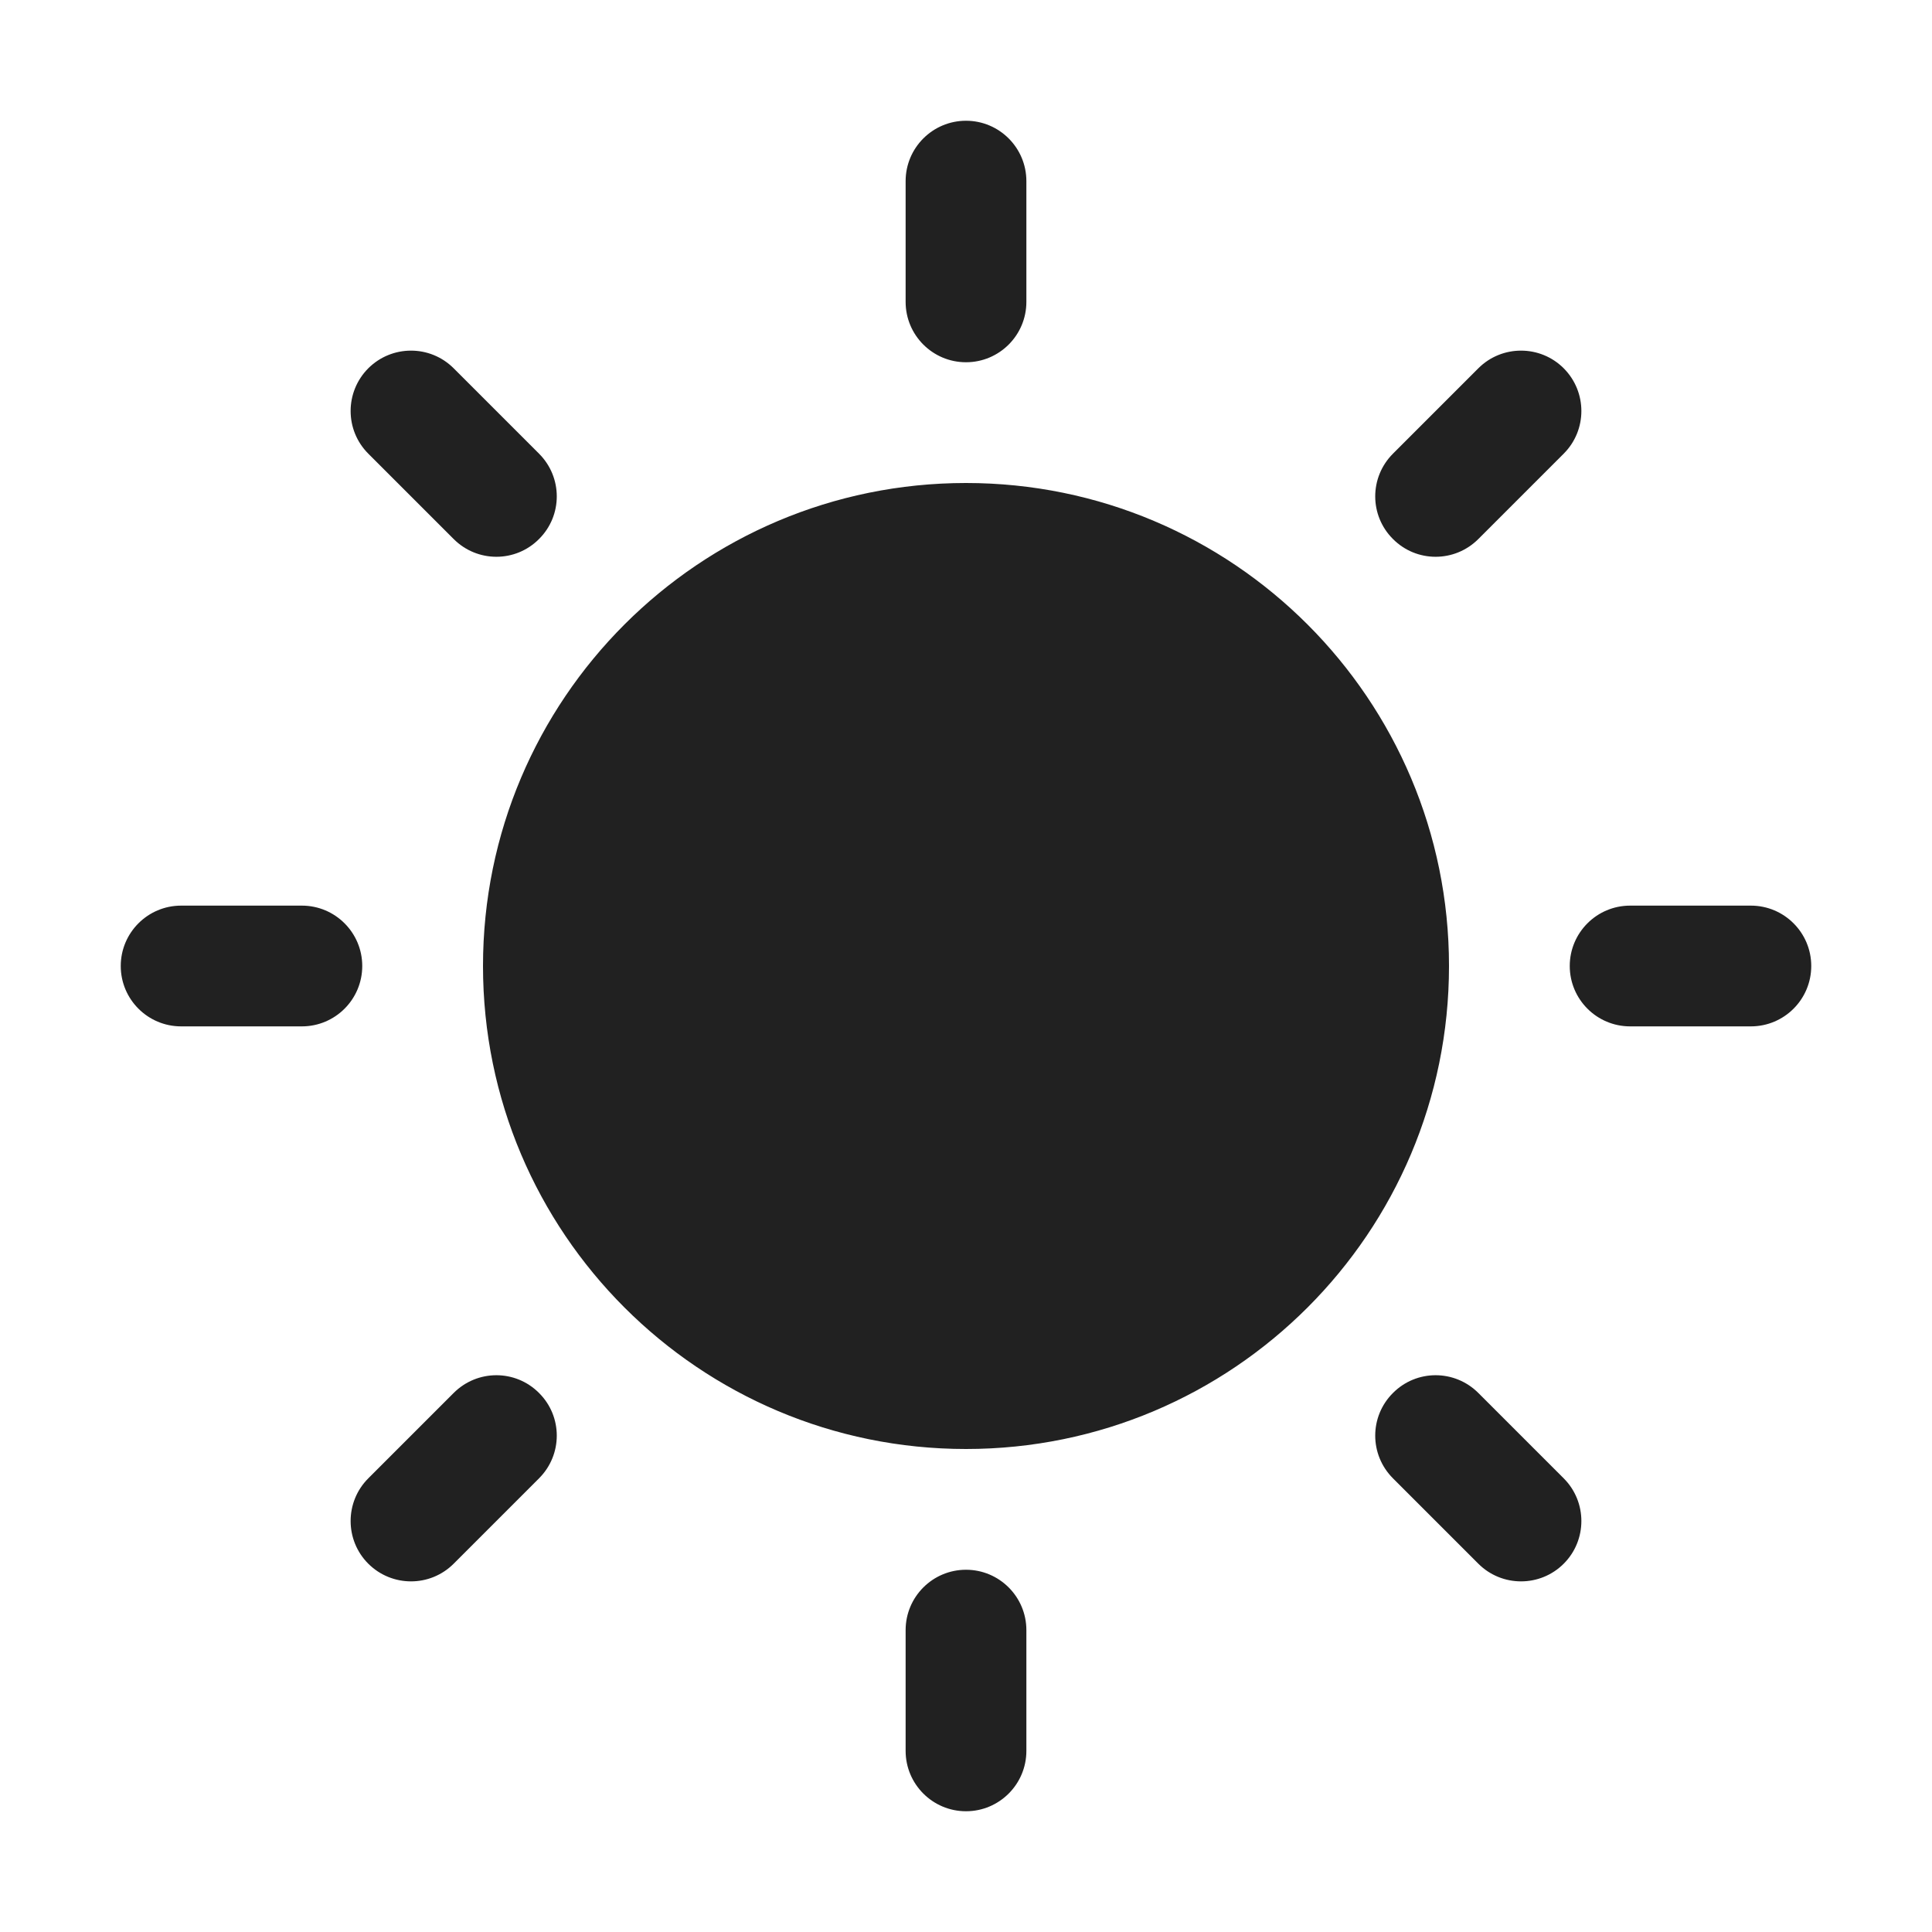
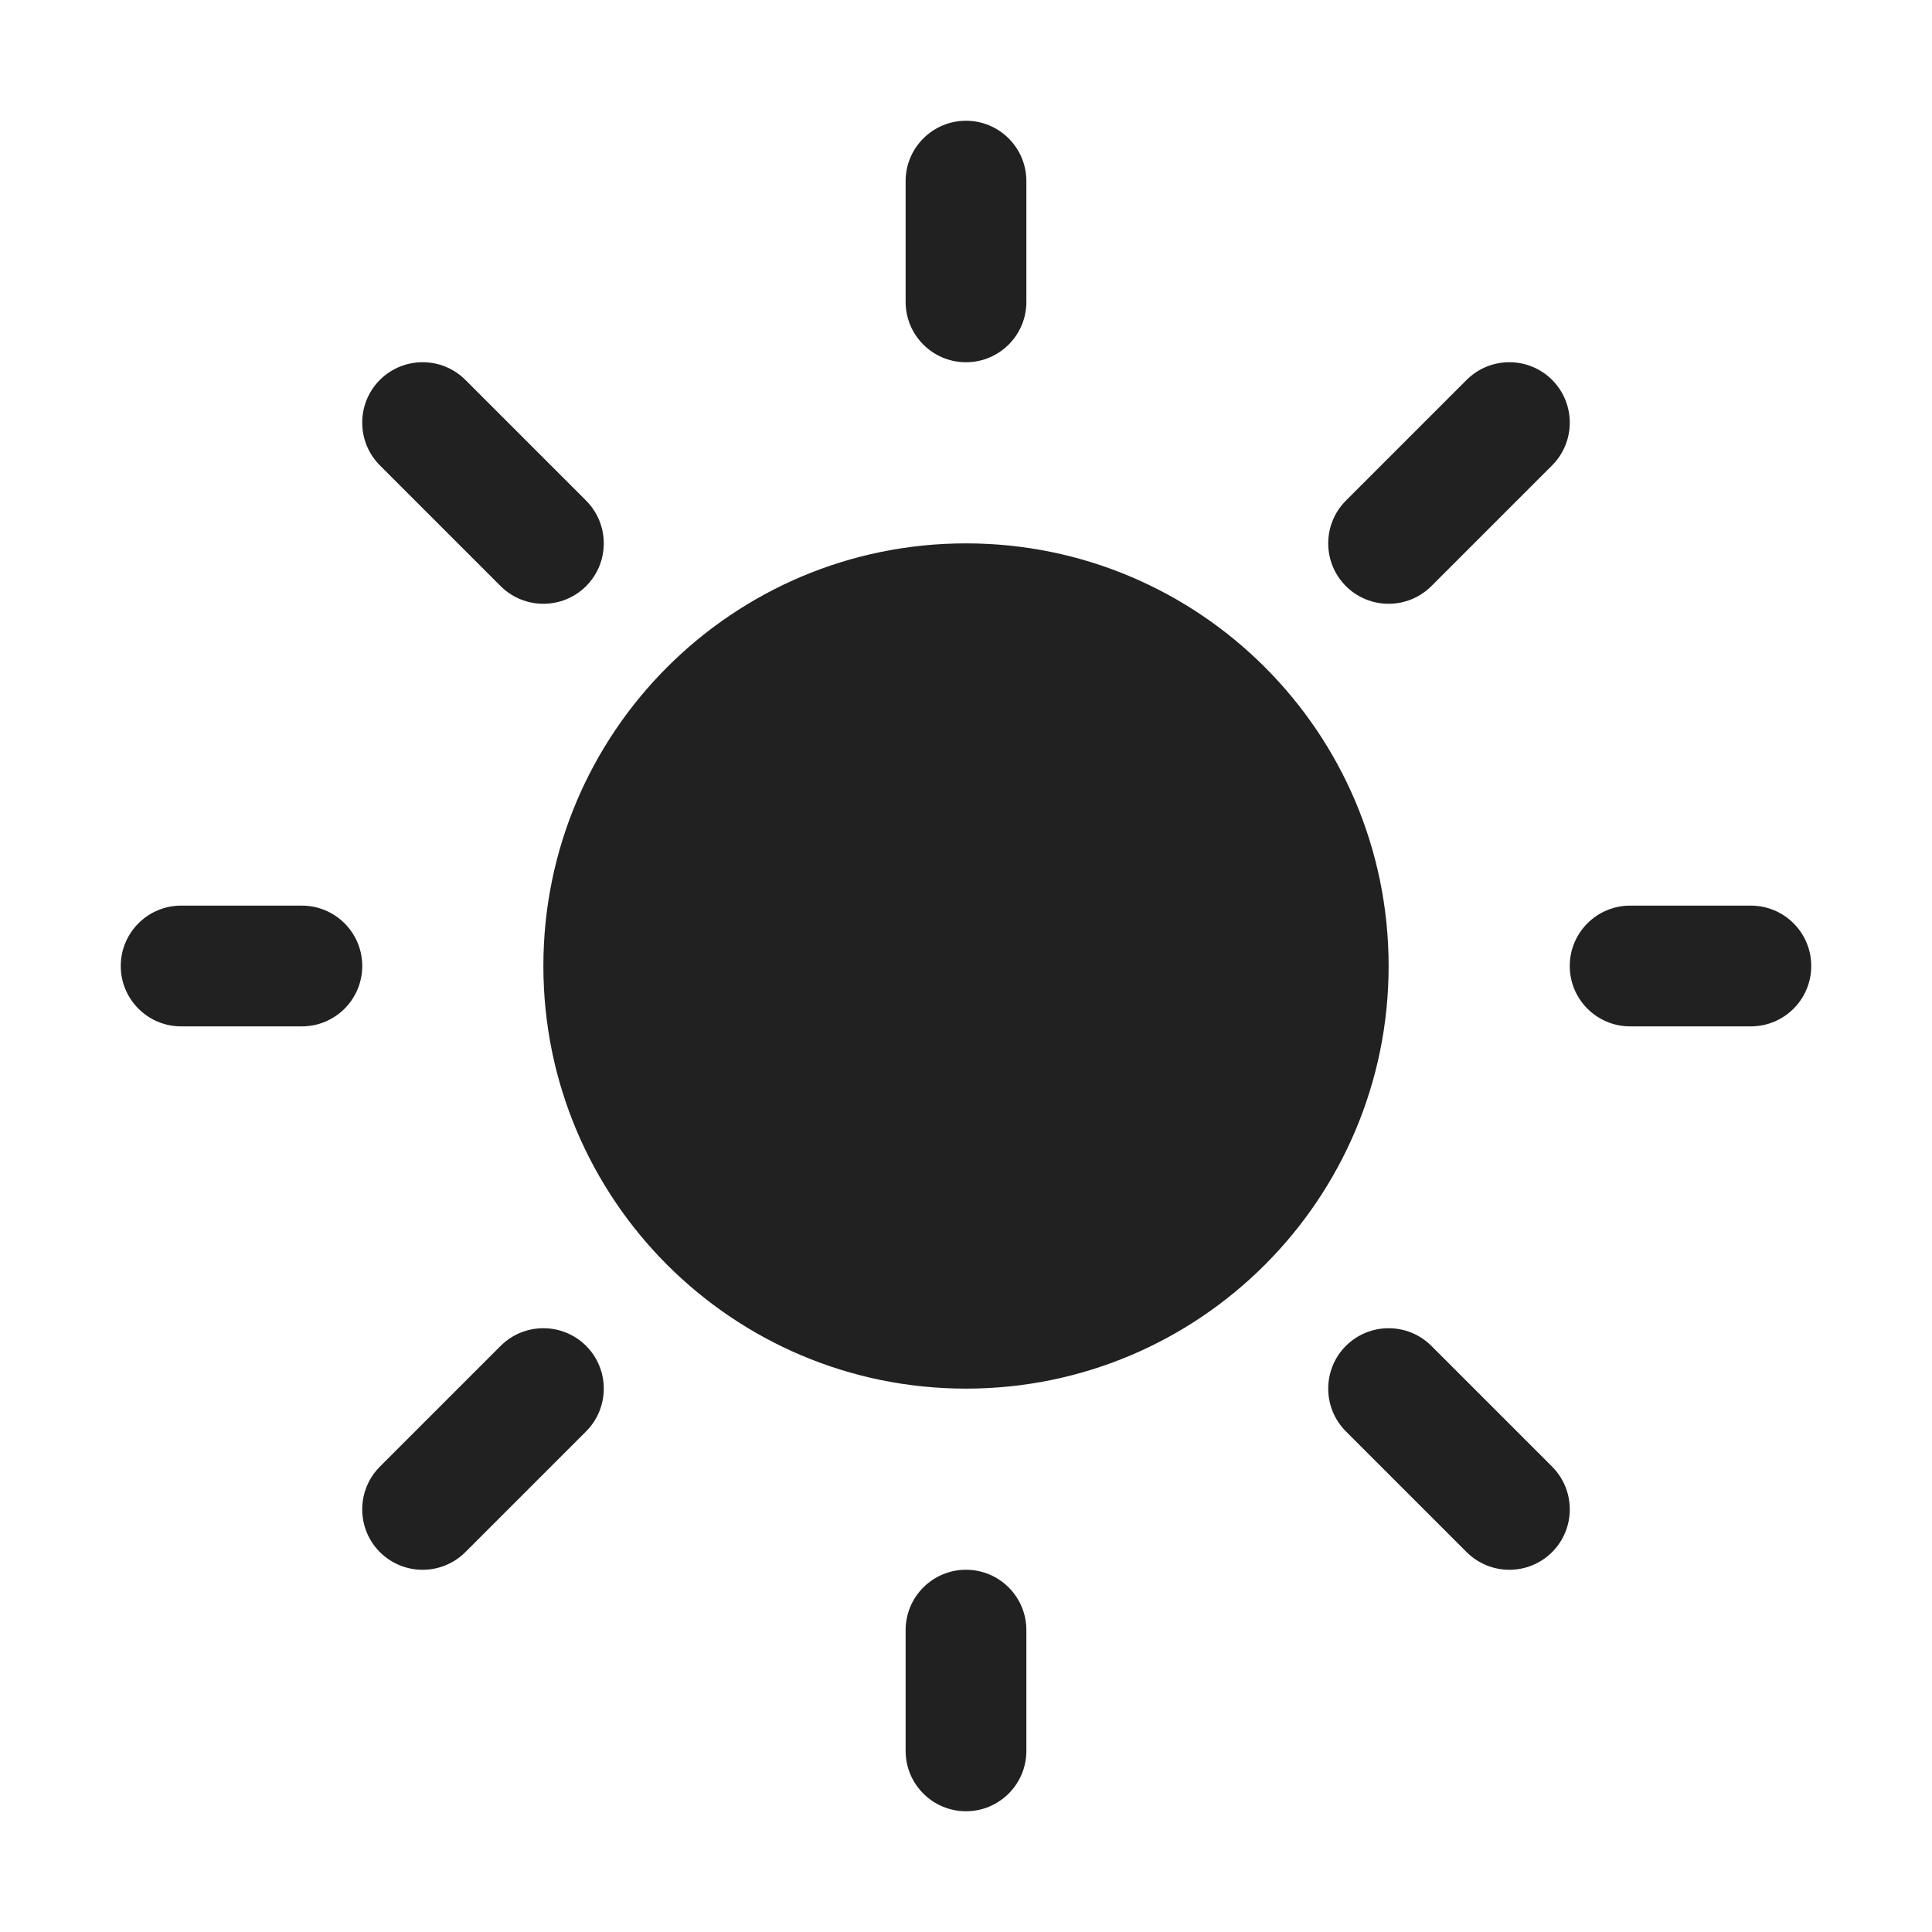
<svg xmlns="http://www.w3.org/2000/svg" width="16" height="16" viewBox="0 0 16 16" fill="none">
-   <path d="M8 1C8.276 1 8.5 1.224 8.5 1.5V2.5C8.5 2.776 8.276 3 8 3C7.724 3 7.5 2.776 7.5 2.5V1.5C7.5 1.224 7.724 1 8 1ZM3.05 3.05C3.246 2.855 3.562 2.855 3.757 3.05L4.464 3.757C4.66 3.953 4.66 4.269 4.464 4.464C4.269 4.66 3.953 4.66 3.757 4.464L3.05 3.757C2.855 3.562 2.855 3.246 3.05 3.05ZM12.95 3.05C13.145 3.246 13.145 3.562 12.95 3.757L12.243 4.464C12.047 4.66 11.731 4.66 11.536 4.464C11.34 4.269 11.34 3.953 11.536 3.757L12.243 3.05C12.438 2.855 12.755 2.855 12.95 3.05ZM1 8C1 7.724 1.224 7.5 1.5 7.5H2.5C2.776 7.5 3 7.724 3 8C3 8.276 2.776 8.5 2.5 8.5H1.5C1.224 8.5 1 8.276 1 8ZM13 8C13 7.724 13.224 7.5 13.5 7.5H14.5C14.776 7.5 15 7.724 15 8C15 8.276 14.776 8.5 14.5 8.5H13.5C13.224 8.5 13 8.276 13 8ZM4.464 11.536C4.66 11.731 4.66 12.047 4.464 12.243L3.757 12.95C3.562 13.145 3.246 13.145 3.05 12.95C2.855 12.755 2.855 12.438 3.05 12.243L3.757 11.536C3.953 11.34 4.269 11.34 4.464 11.536ZM11.536 11.536C11.731 11.34 12.047 11.34 12.243 11.536L12.95 12.243C13.145 12.438 13.145 12.755 12.95 12.95C12.755 13.145 12.438 13.145 12.243 12.95L11.536 12.243C11.34 12.047 11.34 11.731 11.536 11.536ZM8 13C8.276 13 8.5 13.224 8.5 13.5V14.5C8.5 14.776 8.276 15 8 15C7.724 15 7.5 14.776 7.5 14.5V13.5C7.5 13.224 7.724 13 8 13ZM8 4C5.791 4 4 5.791 4 8C4 10.209 5.791 12 8 12C10.209 12 12 10.209 12 8C12 5.791 10.209 4 8 4Z" fill="#212121" />
+   <path d="M8 1C8.276 1 8.5 1.224 8.5 1.5V2.5C8.5 2.776 8.276 3 8 3C7.724 3 7.5 2.776 7.5 2.5V1.5C7.5 1.224 7.724 1 8 1ZM11.5 8C11.5 9.933 9.933 11.5 8 11.5C6.067 11.5 4.5 9.933 4.5 8C4.5 6.067 6.067 4.5 8 4.5C9.933 4.5 11.5 6.067 11.5 8ZM14.5 8.5C14.776 8.5 15 8.276 15 8C15 7.724 14.776 7.5 14.5 7.5H13.5C13.224 7.5 13 7.724 13 8C13 8.276 13.224 8.5 13.5 8.5H14.5ZM8 13C8.276 13 8.5 13.224 8.5 13.5V14.5C8.5 14.776 8.276 15 8 15C7.724 15 7.5 14.776 7.5 14.5V13.5C7.5 13.224 7.724 13 8 13ZM2.5 8.5C2.776 8.5 3 8.276 3 8C3 7.724 2.776 7.5 2.5 7.5H1.5C1.224 7.5 1 7.724 1 8C1 8.276 1.224 8.5 1.5 8.5H2.5ZM3.146 3.146C3.342 2.951 3.658 2.951 3.854 3.146L4.854 4.146C5.049 4.342 5.049 4.658 4.854 4.854C4.658 5.049 4.342 5.049 4.146 4.854L3.146 3.854C2.951 3.658 2.951 3.342 3.146 3.146ZM3.854 12.854C3.658 13.049 3.342 13.049 3.146 12.854C2.951 12.658 2.951 12.342 3.146 12.146L4.146 11.146C4.342 10.951 4.658 10.951 4.854 11.146C5.049 11.342 5.049 11.658 4.854 11.854L3.854 12.854ZM12.854 3.146C12.658 2.951 12.342 2.951 12.146 3.146L11.146 4.146C10.951 4.342 10.951 4.658 11.146 4.854C11.342 5.049 11.658 5.049 11.854 4.854L12.854 3.854C13.049 3.658 13.049 3.342 12.854 3.146ZM12.146 12.854C12.342 13.049 12.658 13.049 12.854 12.854C13.049 12.658 13.049 12.342 12.854 12.146L11.854 11.146C11.658 10.951 11.342 10.951 11.146 11.146C10.951 11.342 10.951 11.658 11.146 11.854L12.146 12.854Z" fill="#212121" />
</svg>
